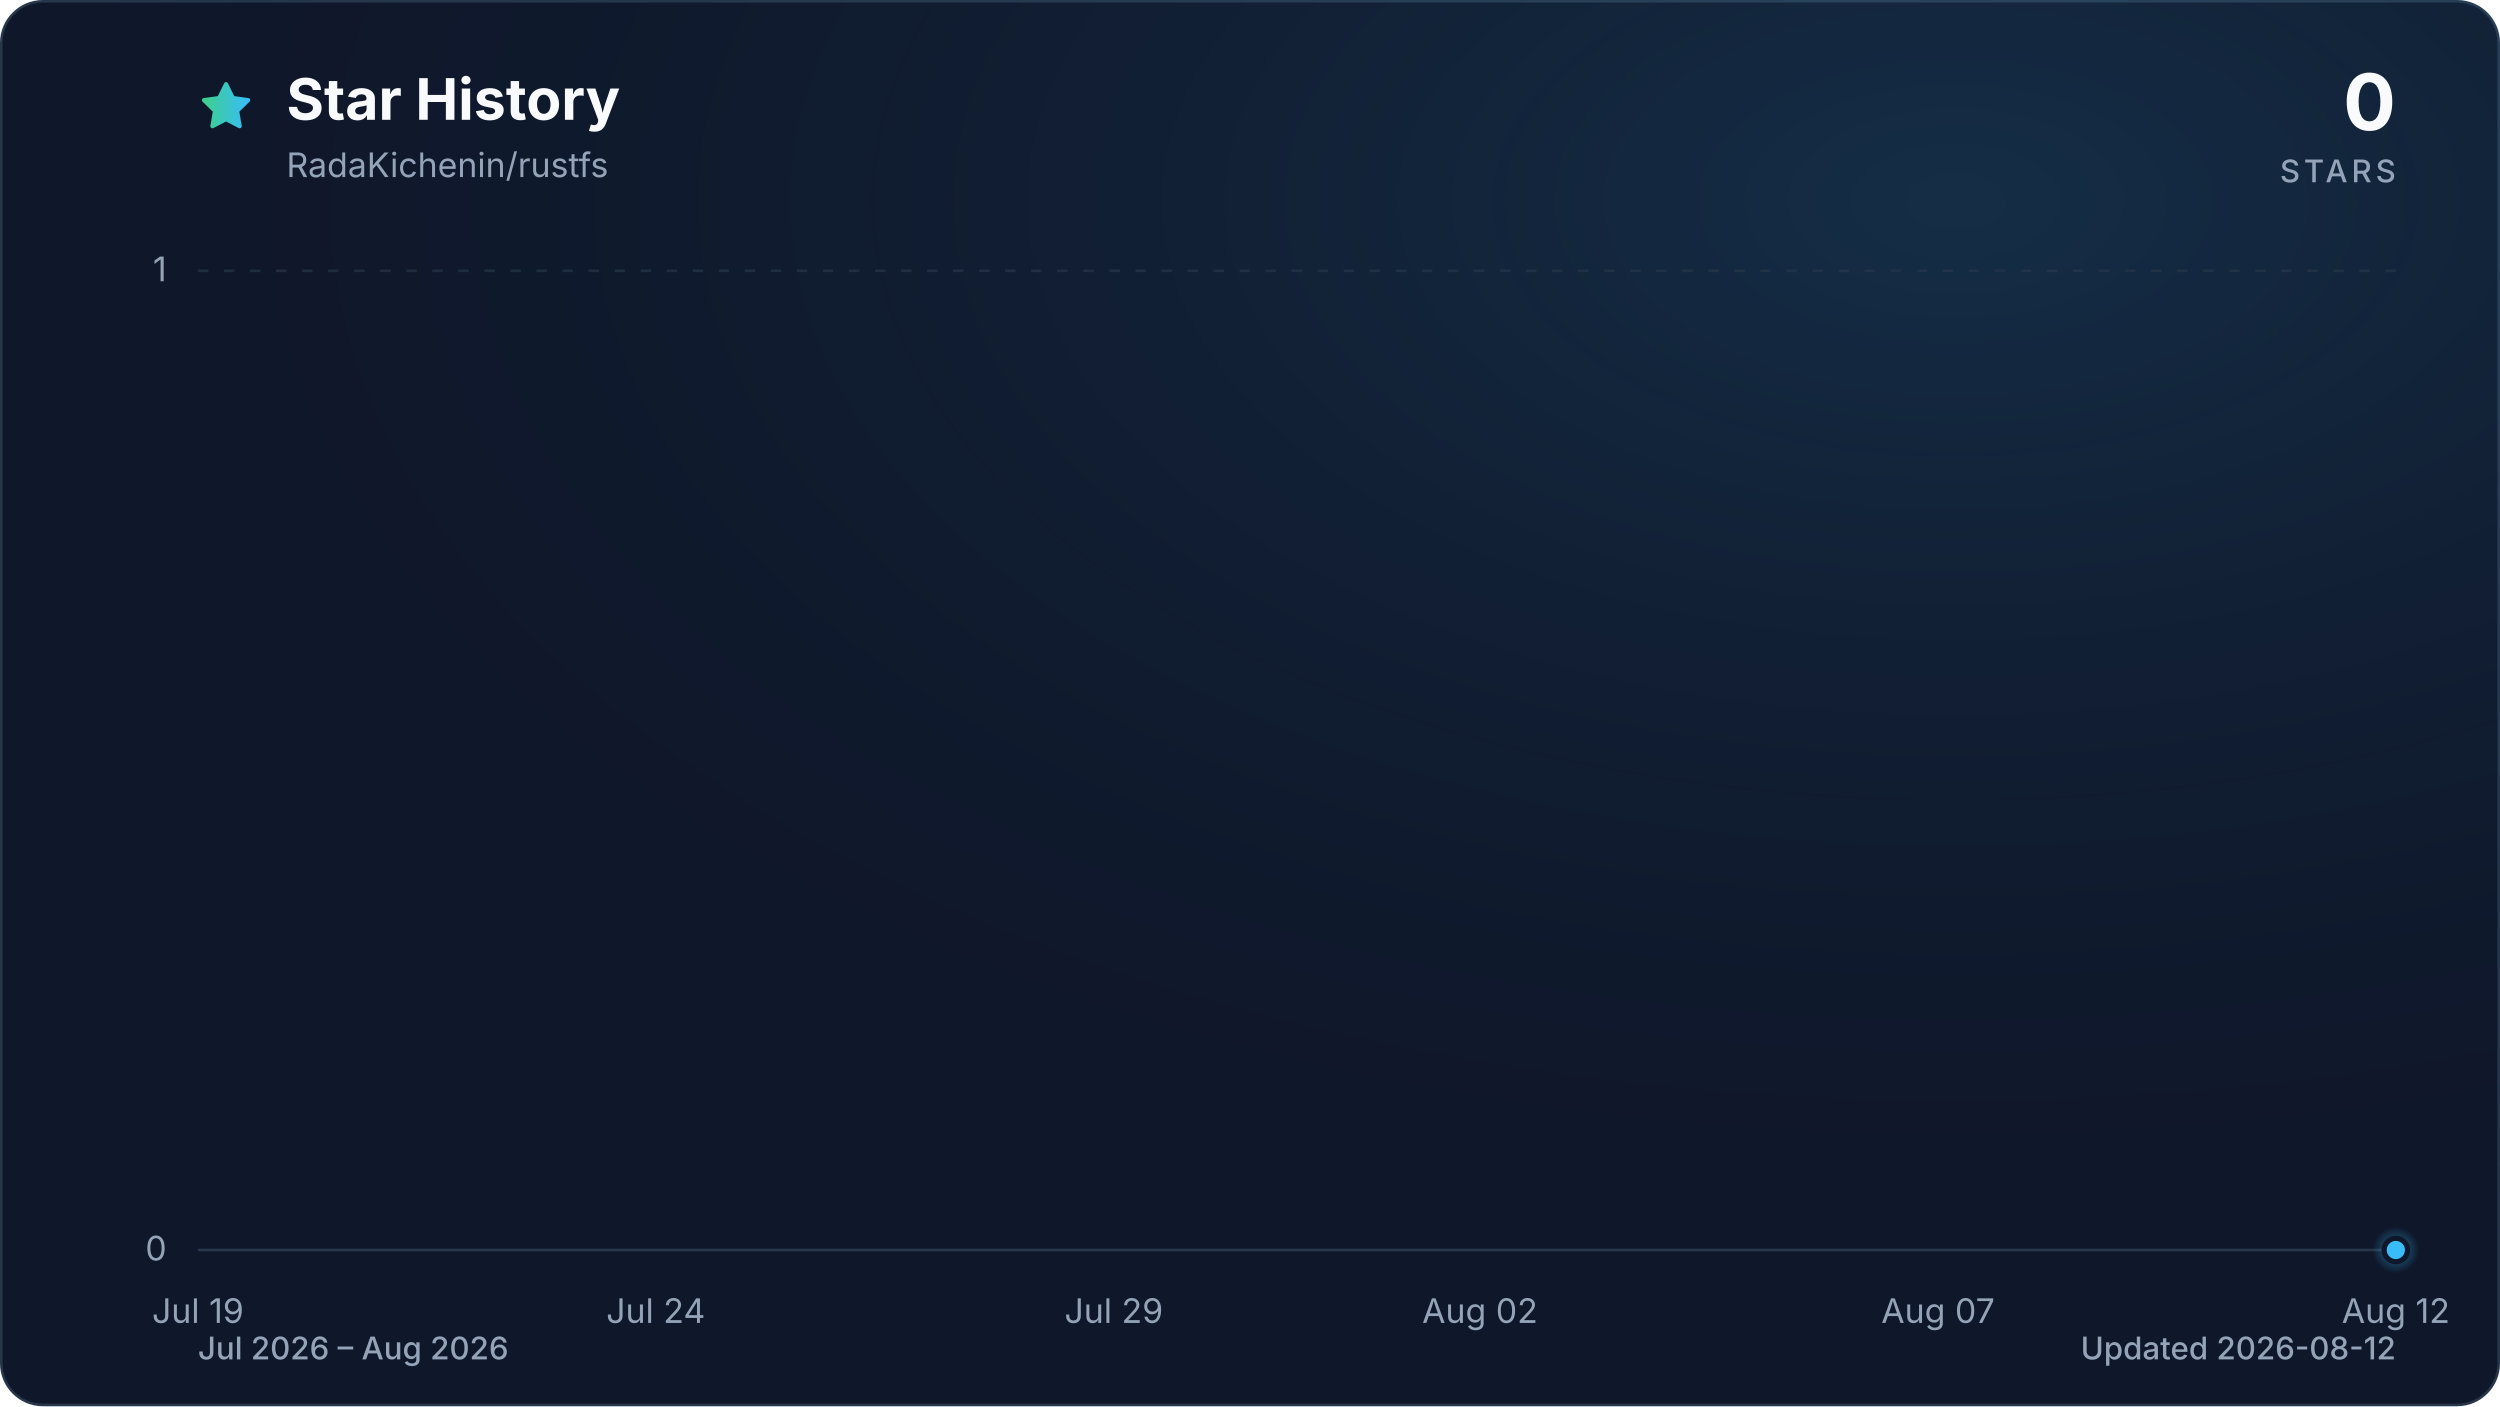
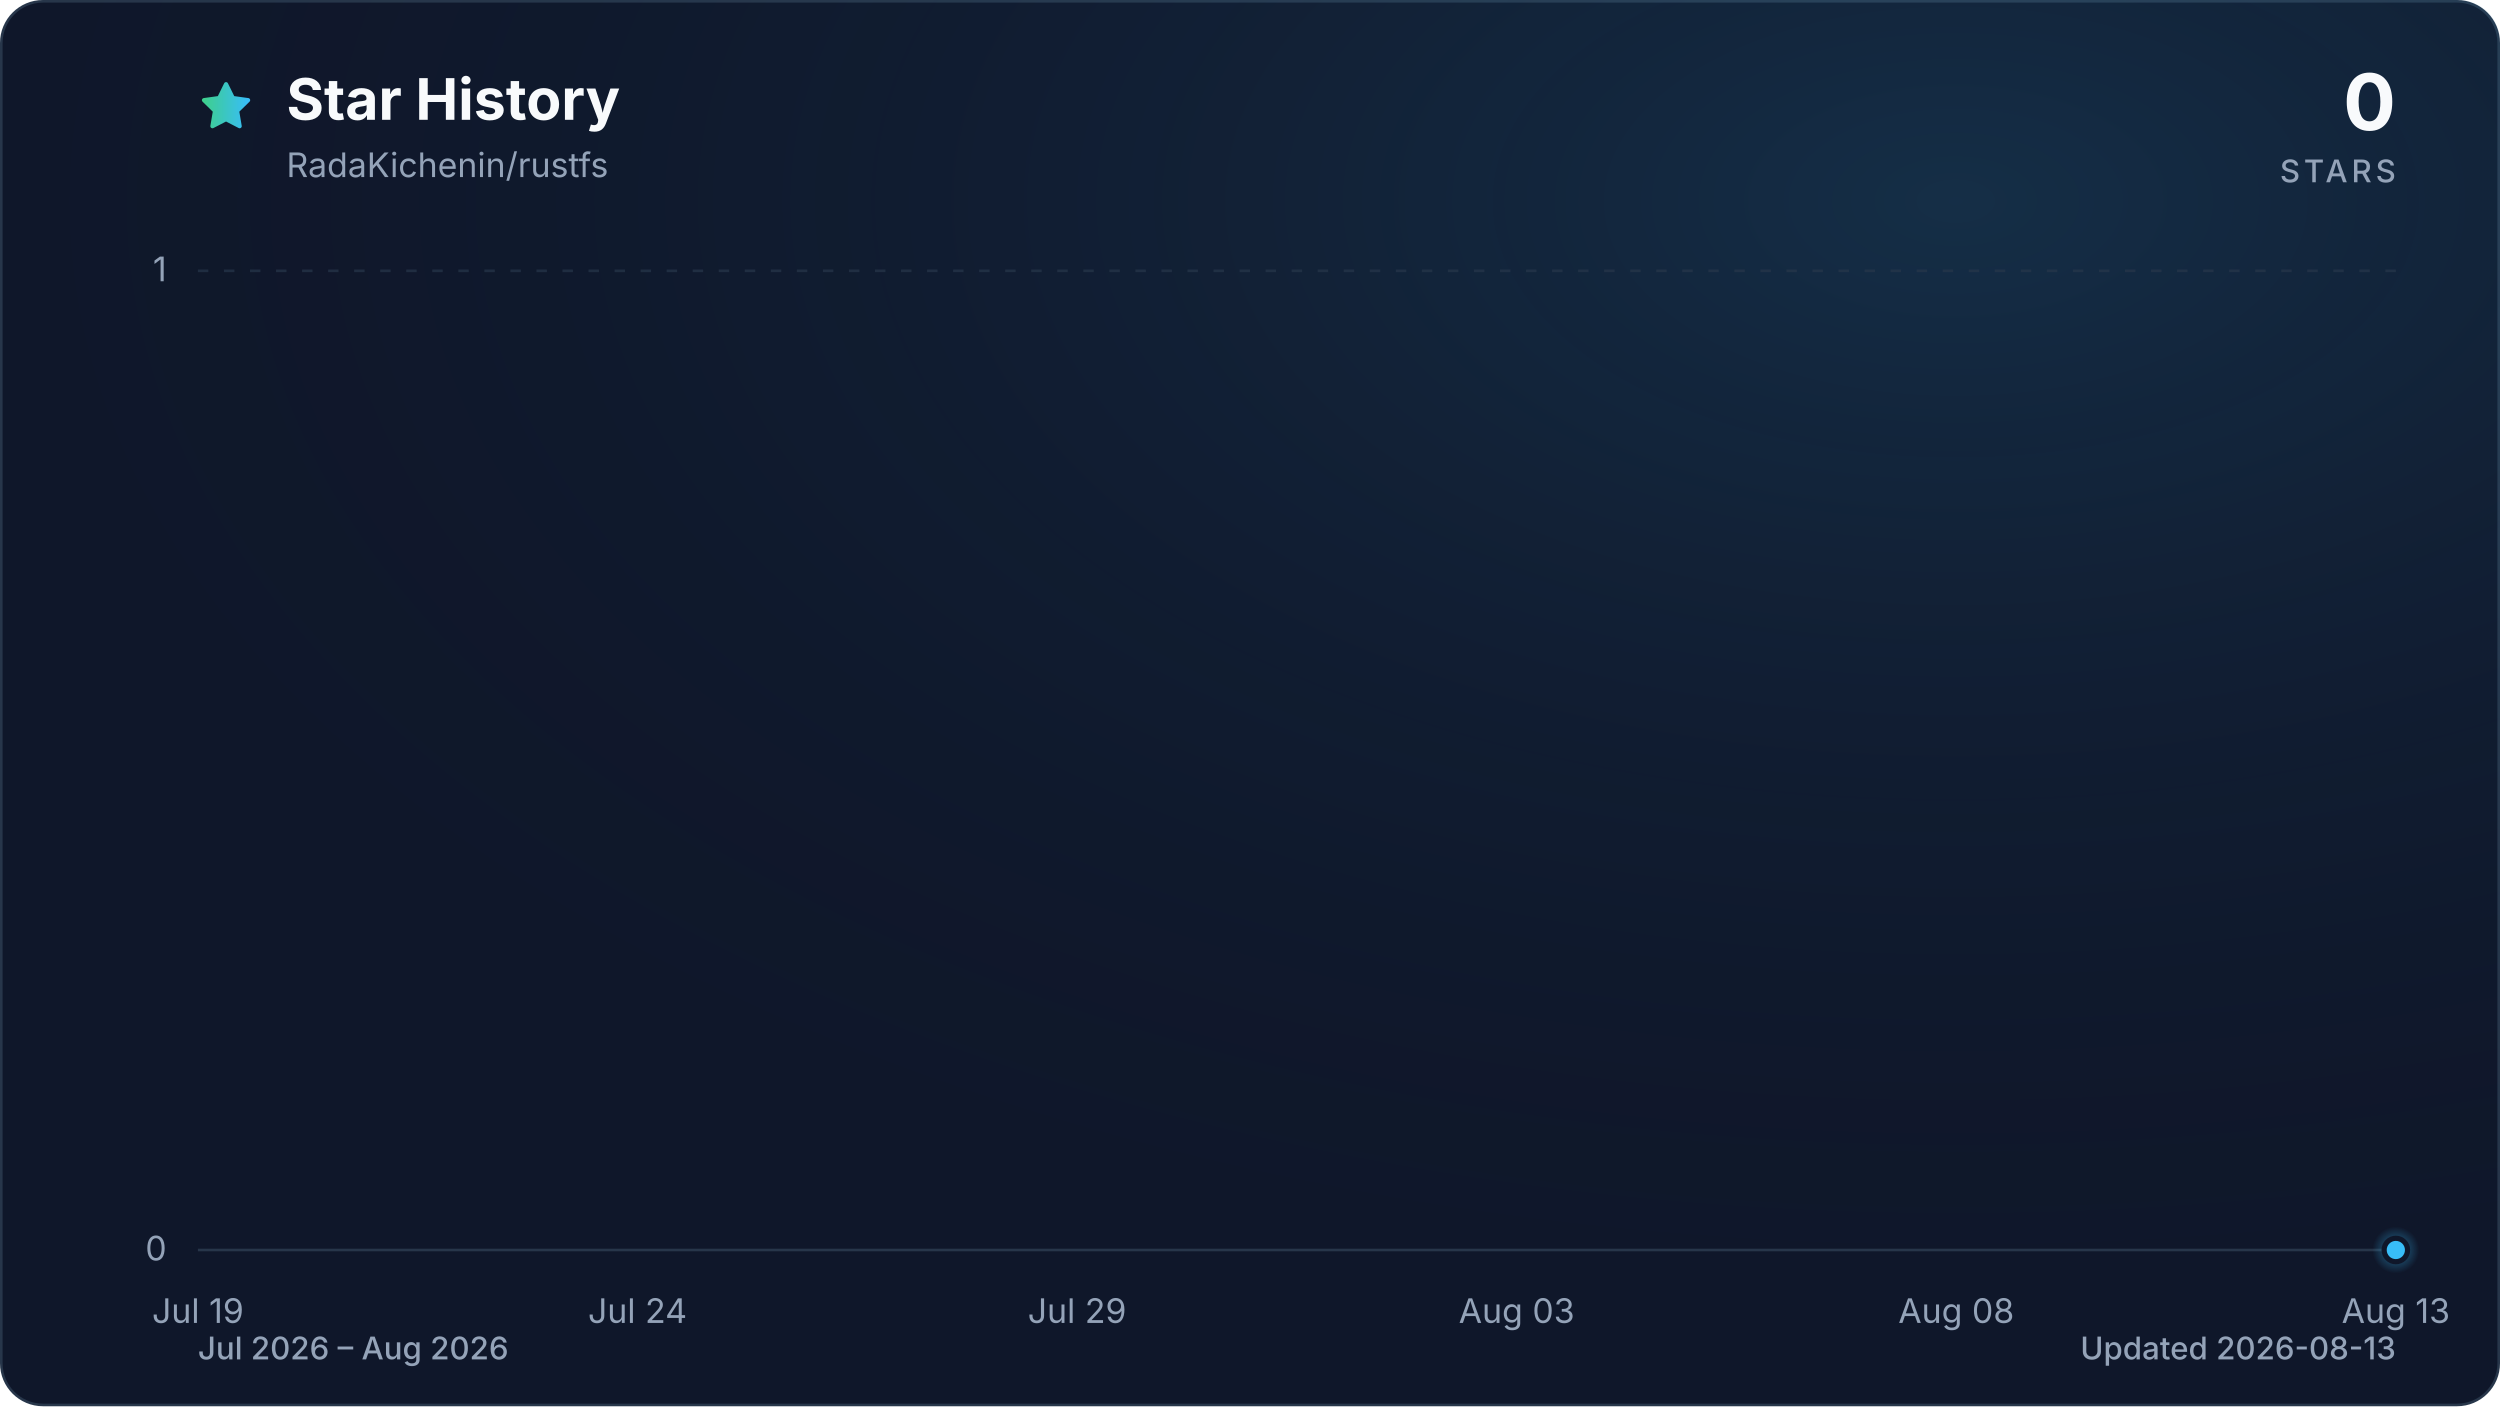
<svg xmlns="http://www.w3.org/2000/svg" viewBox="0 0 960 540" role="img" aria-labelledby="title description" data-style="gradient" data-variant="glow" data-animated="true">
  <defs>
    <linearGradient id="trend" x1="0" y1="0" x2="1" y2="0">
      <stop offset="0%" stop-color="#3ecf8e" />
      <stop offset="100%" stop-color="#38bdf8" />
    </linearGradient>
    <linearGradient id="area" x1="0" y1="0" x2="0" y2="1">
      <stop offset="0%" stop-color="#3ecf8e" stop-opacity="0.30" />
      <stop offset="55%" stop-color="#38bdf8" stop-opacity="0.10" />
      <stop offset="100%" stop-color="#38bdf8" stop-opacity="0.01" />
    </linearGradient>
    <radialGradient id="marker-halo" cx="50%" cy="50%" r="50%">
      <stop offset="0%" stop-color="#38bdf8" stop-opacity="0.55" />
      <stop offset="100%" stop-color="#38bdf8" stop-opacity="0" />
    </radialGradient>
    <radialGradient id="surface-glow" cx="78%" cy="14%" r="80%">
      <stop offset="0%" stop-color="#38bdf8" stop-opacity="0.14" />
      <stop offset="100%" stop-color="#0f172a" stop-opacity="0" />
    </radialGradient>
    <filter id="trend-glow" x="-20%" y="-20%" width="140%" height="140%">
      <feGaussianBlur stdDeviation="7" />
    </filter>
  </defs>
  <style>
.trend-enter{transform-box:fill-box;transform-origin:center;animation:trend-enter 520ms cubic-bezier(0.16,1,0.3,1)}
.marker-enter{transform-box:fill-box;transform-origin:center;animation:marker-enter 320ms cubic-bezier(0.16,1,0.3,1) 200ms both}
.marker-pulse{transform-box:fill-box;transform-origin:center;animation:marker-pulse 2.6s ease-out infinite}
@keyframes trend-enter{from{opacity:.35;transform:translateY(10px)}to{opacity:1;transform:translateY(0)}}
@keyframes marker-enter{from{opacity:0;transform:scale(.4)}to{opacity:1;transform:scale(1)}}
@keyframes marker-pulse{0%{opacity:.5;transform:scale(.7)}70%,100%{opacity:0;transform:scale(2.1)}}
@media (prefers-reduced-motion:reduce){.trend-enter,.marker-enter,.marker-pulse{animation:none!important}}
@media (prefers-reduced-motion:reduce){.marker-pulse{opacity:0}}
</style>
  <rect x="0.5" y="0.5" width="959" height="539" fill="#0f172a" stroke="#27364a" stroke-width="1" rx="16" />
  <rect width="960" height="540" fill="url(#surface-glow)" rx="16" />
  <path d="M12 2.6l2.9 5.9 6.5.9-4.7 4.6 1.1 6.5-5.8-3-5.8 3 1.1-6.5-4.7-4.6 6.5-.9L12 2.6Z" transform="translate(76 30) scale(.9)" fill="url(#trend)" stroke="url(#trend)" stroke-width="1.8" stroke-linejoin="round" aria-hidden="true" />
  <text x="110" y="46" fill="#f8fafc" font-family="ui-sans-serif, system-ui, -apple-system, BlinkMacSystemFont, 'Segoe UI', sans-serif" font-size="22" font-weight="700">Star History</text>
  <text x="110" y="68" fill="#94a3b8" font-family="ui-sans-serif, system-ui, -apple-system, BlinkMacSystemFont, 'Segoe UI', sans-serif" font-size="13">RadaKichenin/rustfs</text>
  <text x="920" y="50" fill="#f8fafc" font-family="ui-sans-serif, system-ui, -apple-system, BlinkMacSystemFont, 'Segoe UI', sans-serif" font-size="30" font-weight="700" text-anchor="end">0</text>
  <text x="920" y="70" fill="#94a3b8" font-family="ui-sans-serif, system-ui, -apple-system, BlinkMacSystemFont, 'Segoe UI', sans-serif" font-size="12" font-weight="500" letter-spacing="1.5" text-anchor="end">STARS</text>
  <line x1="76" y1="480.0" x2="920" y2="480.0" stroke="#27364a" stroke-width="1" stroke-dasharray="0" opacity="1" />
  <text x="64" y="484.0" fill="#94a3b8" font-family="ui-sans-serif, system-ui, -apple-system, BlinkMacSystemFont, 'Segoe UI', sans-serif" font-size="13" text-anchor="end">0</text>
  <line x1="76" y1="104.0" x2="920" y2="104.0" stroke="#27364a" stroke-width="1" stroke-dasharray="4 6" opacity="0.7" />
  <text x="64" y="108.0" fill="#94a3b8" font-family="ui-sans-serif, system-ui, -apple-system, BlinkMacSystemFont, 'Segoe UI', sans-serif" font-size="13" text-anchor="end">1</text>
  <text x="76.0" y="508" fill="#94a3b8" font-family="ui-sans-serif, system-ui, -apple-system, BlinkMacSystemFont, 'Segoe UI', sans-serif" font-size="13" text-anchor="middle">Jul 19</text>
-   <text x="251.8" y="508" fill="#94a3b8" font-family="ui-sans-serif, system-ui, -apple-system, BlinkMacSystemFont, 'Segoe UI', sans-serif" font-size="13" text-anchor="middle">Jul 24</text>
-   <text x="427.7" y="508" fill="#94a3b8" font-family="ui-sans-serif, system-ui, -apple-system, BlinkMacSystemFont, 'Segoe UI', sans-serif" font-size="13" text-anchor="middle">Jul 29</text>
-   <text x="568.3" y="508" fill="#94a3b8" font-family="ui-sans-serif, system-ui, -apple-system, BlinkMacSystemFont, 'Segoe UI', sans-serif" font-size="13" text-anchor="middle">Aug 02</text>
-   <text x="744.2" y="508" fill="#94a3b8" font-family="ui-sans-serif, system-ui, -apple-system, BlinkMacSystemFont, 'Segoe UI', sans-serif" font-size="13" text-anchor="middle">Aug 07</text>
-   <text x="920.0" y="508" fill="#94a3b8" font-family="ui-sans-serif, system-ui, -apple-system, BlinkMacSystemFont, 'Segoe UI', sans-serif" font-size="13" text-anchor="middle">Aug 12</text>
+   <text x="244.8" y="508" fill="#94a3b8" font-family="ui-sans-serif, system-ui, -apple-system, BlinkMacSystemFont, 'Segoe UI', sans-serif" font-size="13" text-anchor="middle">Jul 24</text>
+   <text x="413.6" y="508" fill="#94a3b8" font-family="ui-sans-serif, system-ui, -apple-system, BlinkMacSystemFont, 'Segoe UI', sans-serif" font-size="13" text-anchor="middle">Jul 29</text>
+   <text x="582.4" y="508" fill="#94a3b8" font-family="ui-sans-serif, system-ui, -apple-system, BlinkMacSystemFont, 'Segoe UI', sans-serif" font-size="13" text-anchor="middle">Aug 03</text>
+   <text x="751.2" y="508" fill="#94a3b8" font-family="ui-sans-serif, system-ui, -apple-system, BlinkMacSystemFont, 'Segoe UI', sans-serif" font-size="13" text-anchor="middle">Aug 08</text>
+   <text x="920.0" y="508" fill="#94a3b8" font-family="ui-sans-serif, system-ui, -apple-system, BlinkMacSystemFont, 'Segoe UI', sans-serif" font-size="13" text-anchor="middle">Aug 13</text>
  <g class="trend-enter">
-     <path d="M 76.0 480.0 C 87.7 480.0, 99.4 480.0, 111.2 480.0 C 122.9 480.0, 134.6 480.0, 146.3 480.0 C 158.1 480.0, 169.8 480.0, 181.5 480.0 C 193.2 480.0, 204.9 480.0, 216.7 480.0 C 228.4 480.0, 240.1 480.0, 251.8 480.0 C 263.6 480.0, 275.3 480.0, 287.0 480.0 C 298.7 480.0, 310.4 480.0, 322.2 480.0 C 333.9 480.0, 345.6 480.0, 357.3 480.0 C 369.1 480.0, 380.8 480.0, 392.5 480.0 C 404.2 480.0, 415.9 480.0, 427.7 480.0 C 439.4 480.0, 451.1 480.0, 462.8 480.0 C 474.6 480.0, 486.3 480.0, 498.0 480.0 C 509.7 480.0, 521.4 480.0, 533.2 480.0 C 544.9 480.0, 556.6 480.0, 568.3 480.0 C 580.1 480.0, 591.8 480.0, 603.5 480.0 C 615.2 480.0, 626.9 480.0, 638.7 480.0 C 650.4 480.0, 662.1 480.0, 673.8 480.0 C 685.6 480.0, 697.3 480.0, 709.0 480.0 C 720.7 480.0, 732.4 480.0, 744.2 480.0 C 755.9 480.0, 767.6 480.0, 779.3 480.0 C 791.1 480.0, 802.8 480.0, 814.5 480.0 C 826.2 480.0, 837.9 480.0, 849.7 480.0 C 861.4 480.0, 873.1 480.0, 884.8 480.0 C 896.6 480.0, 908.3 480.0, 920.0 480.0 L 920.0 480.0 L 76.0 480.0 Z" fill="url(#area)" />
-     <path d="M 76.0 480.0 C 87.7 480.0, 99.4 480.0, 111.2 480.0 C 122.9 480.0, 134.6 480.0, 146.3 480.0 C 158.1 480.0, 169.8 480.0, 181.5 480.0 C 193.2 480.0, 204.9 480.0, 216.7 480.0 C 228.4 480.0, 240.1 480.0, 251.8 480.0 C 263.6 480.0, 275.3 480.0, 287.0 480.0 C 298.7 480.0, 310.4 480.0, 322.2 480.0 C 333.9 480.0, 345.6 480.0, 357.3 480.0 C 369.1 480.0, 380.8 480.0, 392.5 480.0 C 404.2 480.0, 415.9 480.0, 427.7 480.0 C 439.4 480.0, 451.1 480.0, 462.8 480.0 C 474.6 480.0, 486.3 480.0, 498.0 480.0 C 509.7 480.0, 521.4 480.0, 533.2 480.0 C 544.9 480.0, 556.6 480.0, 568.3 480.0 C 580.1 480.0, 591.8 480.0, 603.5 480.0 C 615.2 480.0, 626.9 480.0, 638.7 480.0 C 650.4 480.0, 662.1 480.0, 673.8 480.0 C 685.6 480.0, 697.3 480.0, 709.0 480.0 C 720.7 480.0, 732.4 480.0, 744.2 480.0 C 755.9 480.0, 767.6 480.0, 779.3 480.0 C 791.1 480.0, 802.8 480.0, 814.5 480.0 C 826.2 480.0, 837.9 480.0, 849.7 480.0 C 861.4 480.0, 873.1 480.0, 884.8 480.0 C 896.6 480.0, 908.3 480.0, 920.0 480.0" fill="none" stroke="url(#trend)" stroke-width="12" stroke-linecap="round" stroke-linejoin="round" opacity="0.16" filter="url(#trend-glow)" />
-     <path d="M 76.0 480.0 C 87.7 480.0, 99.4 480.0, 111.2 480.0 C 122.9 480.0, 134.6 480.0, 146.3 480.0 C 158.1 480.0, 169.8 480.0, 181.5 480.0 C 193.2 480.0, 204.9 480.0, 216.7 480.0 C 228.4 480.0, 240.1 480.0, 251.8 480.0 C 263.6 480.0, 275.3 480.0, 287.0 480.0 C 298.7 480.0, 310.4 480.0, 322.2 480.0 C 333.9 480.0, 345.6 480.0, 357.3 480.0 C 369.1 480.0, 380.8 480.0, 392.5 480.0 C 404.2 480.0, 415.9 480.0, 427.7 480.0 C 439.4 480.0, 451.1 480.0, 462.8 480.0 C 474.6 480.0, 486.3 480.0, 498.0 480.0 C 509.7 480.0, 521.4 480.0, 533.2 480.0 C 544.9 480.0, 556.6 480.0, 568.3 480.0 C 580.1 480.0, 591.8 480.0, 603.5 480.0 C 615.2 480.0, 626.9 480.0, 638.7 480.0 C 650.4 480.0, 662.1 480.0, 673.8 480.0 C 685.6 480.0, 697.3 480.0, 709.0 480.0 C 720.7 480.0, 732.4 480.0, 744.2 480.0 C 755.9 480.0, 767.6 480.0, 779.3 480.0 C 791.1 480.0, 802.8 480.0, 814.5 480.0 C 826.2 480.0, 837.9 480.0, 849.7 480.0 C 861.4 480.0, 873.1 480.0, 884.8 480.0 C 896.6 480.0, 908.3 480.0, 920.0 480.0" fill="none" stroke="url(#trend)" stroke-width="3" stroke-linecap="round" stroke-linejoin="round" />
+     <path d="M 76.0 480.0 C 87.3 480.0, 98.5 480.0, 109.8 480.0 C 121.0 480.0, 132.3 480.0, 143.5 480.0 C 154.8 480.0, 166.0 480.0, 177.3 480.0 C 188.5 480.0, 199.8 480.0, 211.0 480.0 C 222.3 480.0, 233.5 480.0, 244.8 480.0 C 256.1 480.0, 267.3 480.0, 278.6 480.0 C 289.8 480.0, 301.1 480.0, 312.3 480.0 C 323.6 480.0, 334.8 480.0, 346.1 480.0 C 357.3 480.0, 368.6 480.0, 379.8 480.0 C 391.1 480.0, 402.3 480.0, 413.6 480.0 C 424.9 480.0, 436.1 480.0, 447.4 480.0 C 458.6 480.0, 469.9 480.0, 481.1 480.0 C 492.4 480.0, 503.6 480.0, 514.9 480.0 C 526.1 480.0, 537.4 480.0, 548.6 480.0 C 559.9 480.0, 571.1 480.0, 582.4 480.0 C 593.7 480.0, 604.9 480.0, 616.2 480.0 C 627.4 480.0, 638.7 480.0, 649.9 480.0 C 661.2 480.0, 672.4 480.0, 683.7 480.0 C 694.9 480.0, 706.2 480.0, 717.4 480.0 C 728.7 480.0, 739.9 480.0, 751.2 480.0 C 762.5 480.0, 773.7 480.0, 785.0 480.0 C 796.2 480.0, 807.5 480.0, 818.7 480.0 C 830.0 480.0, 841.2 480.0, 852.5 480.0 C 863.7 480.0, 875.0 480.0, 886.2 480.0 C 897.5 480.0, 908.7 480.0, 920.0 480.0 L 920.0 480.0 L 76.0 480.0 Z" fill="url(#area)" />
+     <path d="M 76.0 480.0 C 87.3 480.0, 98.5 480.0, 109.8 480.0 C 121.0 480.0, 132.3 480.0, 143.5 480.0 C 154.8 480.0, 166.0 480.0, 177.3 480.0 C 188.5 480.0, 199.8 480.0, 211.0 480.0 C 222.3 480.0, 233.5 480.0, 244.8 480.0 C 256.1 480.0, 267.3 480.0, 278.6 480.0 C 289.8 480.0, 301.1 480.0, 312.3 480.0 C 323.6 480.0, 334.8 480.0, 346.1 480.0 C 357.3 480.0, 368.6 480.0, 379.8 480.0 C 391.1 480.0, 402.3 480.0, 413.6 480.0 C 424.9 480.0, 436.1 480.0, 447.4 480.0 C 458.6 480.0, 469.9 480.0, 481.1 480.0 C 492.4 480.0, 503.6 480.0, 514.9 480.0 C 526.1 480.0, 537.4 480.0, 548.6 480.0 C 559.9 480.0, 571.1 480.0, 582.4 480.0 C 593.7 480.0, 604.9 480.0, 616.2 480.0 C 627.4 480.0, 638.7 480.0, 649.9 480.0 C 661.2 480.0, 672.4 480.0, 683.7 480.0 C 694.9 480.0, 706.2 480.0, 717.4 480.0 C 728.7 480.0, 739.9 480.0, 751.2 480.0 C 762.5 480.0, 773.7 480.0, 785.0 480.0 C 796.2 480.0, 807.5 480.0, 818.7 480.0 C 830.0 480.0, 841.2 480.0, 852.5 480.0 C 863.7 480.0, 875.0 480.0, 886.2 480.0 C 897.5 480.0, 908.7 480.0, 920.0 480.0" fill="none" stroke="url(#trend)" stroke-width="12" stroke-linecap="round" stroke-linejoin="round" opacity="0.16" filter="url(#trend-glow)" />
+     <path d="M 76.0 480.0 C 87.3 480.0, 98.5 480.0, 109.8 480.0 C 121.0 480.0, 132.3 480.0, 143.5 480.0 C 154.8 480.0, 166.0 480.0, 177.3 480.0 C 188.5 480.0, 199.8 480.0, 211.0 480.0 C 222.3 480.0, 233.5 480.0, 244.8 480.0 C 256.1 480.0, 267.3 480.0, 278.6 480.0 C 289.8 480.0, 301.1 480.0, 312.3 480.0 C 323.6 480.0, 334.8 480.0, 346.1 480.0 C 357.3 480.0, 368.6 480.0, 379.8 480.0 C 391.1 480.0, 402.3 480.0, 413.6 480.0 C 424.9 480.0, 436.1 480.0, 447.4 480.0 C 458.6 480.0, 469.9 480.0, 481.1 480.0 C 492.4 480.0, 503.6 480.0, 514.9 480.0 C 526.1 480.0, 537.4 480.0, 548.6 480.0 C 559.9 480.0, 571.1 480.0, 582.4 480.0 C 593.7 480.0, 604.9 480.0, 616.2 480.0 C 627.4 480.0, 638.7 480.0, 649.9 480.0 C 661.2 480.0, 672.4 480.0, 683.7 480.0 C 694.9 480.0, 706.2 480.0, 717.4 480.0 C 728.7 480.0, 739.9 480.0, 751.2 480.0 C 762.5 480.0, 773.7 480.0, 785.0 480.0 C 796.2 480.0, 807.5 480.0, 818.7 480.0 C 830.0 480.0, 841.2 480.0, 852.5 480.0 C 863.7 480.0, 875.0 480.0, 886.2 480.0 C 897.5 480.0, 908.7 480.0, 920.0 480.0" fill="none" stroke="url(#trend)" stroke-width="3" stroke-linecap="round" stroke-linejoin="round" />
  </g>
  <g class="marker-enter">
    <circle class="marker-pulse" cx="920.0" cy="480.0" r="9" fill="url(#marker-halo)" />
    <circle cx="920.0" cy="480.0" r="4.5" fill="#38bdf8" stroke="#0f172a" stroke-width="2" />
  </g>
  <text x="76" y="522" fill="#94a3b8" font-family="ui-sans-serif, system-ui, -apple-system, BlinkMacSystemFont, 'Segoe UI', sans-serif" font-size="12" font-weight="500">Jul 2026 – Aug 2026</text>
-   <text x="920" y="522" fill="#94a3b8" font-family="ui-sans-serif, system-ui, -apple-system, BlinkMacSystemFont, 'Segoe UI', sans-serif" font-size="12" font-weight="500" text-anchor="end">Updated 2026-08-12</text>
+   <text x="920" y="522" fill="#94a3b8" font-family="ui-sans-serif, system-ui, -apple-system, BlinkMacSystemFont, 'Segoe UI', sans-serif" font-size="12" font-weight="500" text-anchor="end">Updated 2026-08-13</text>
</svg>
